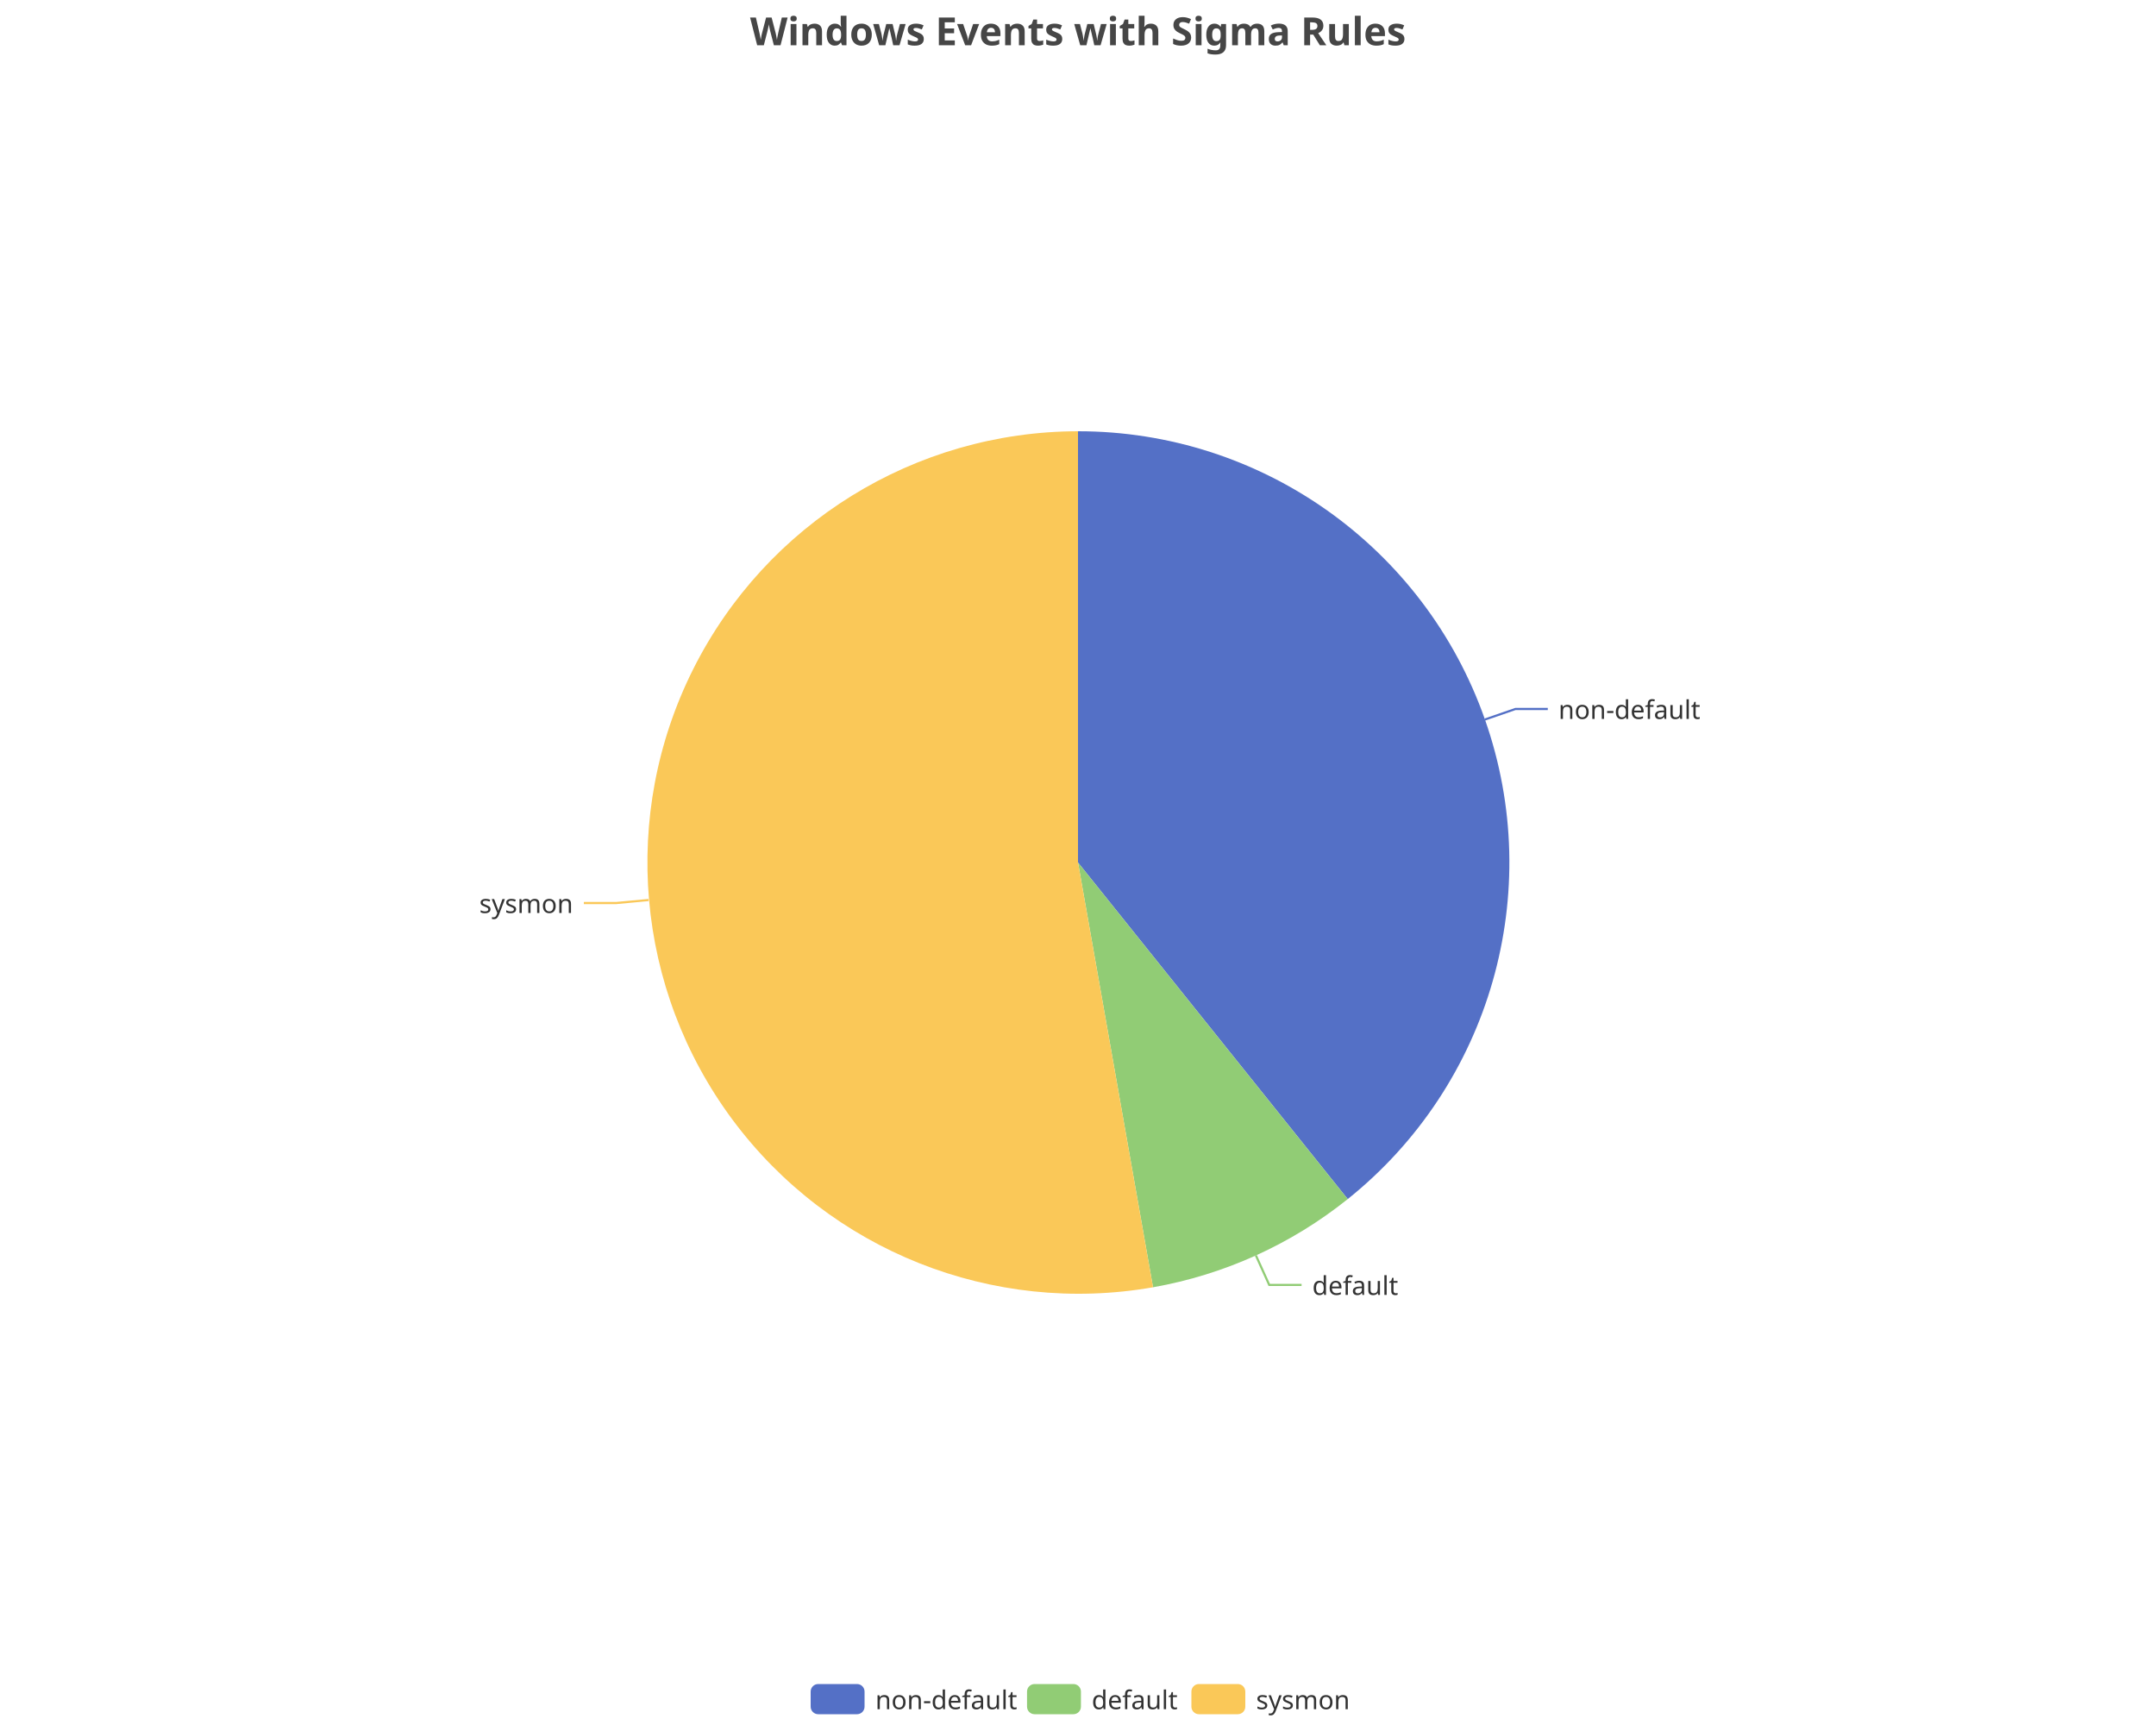
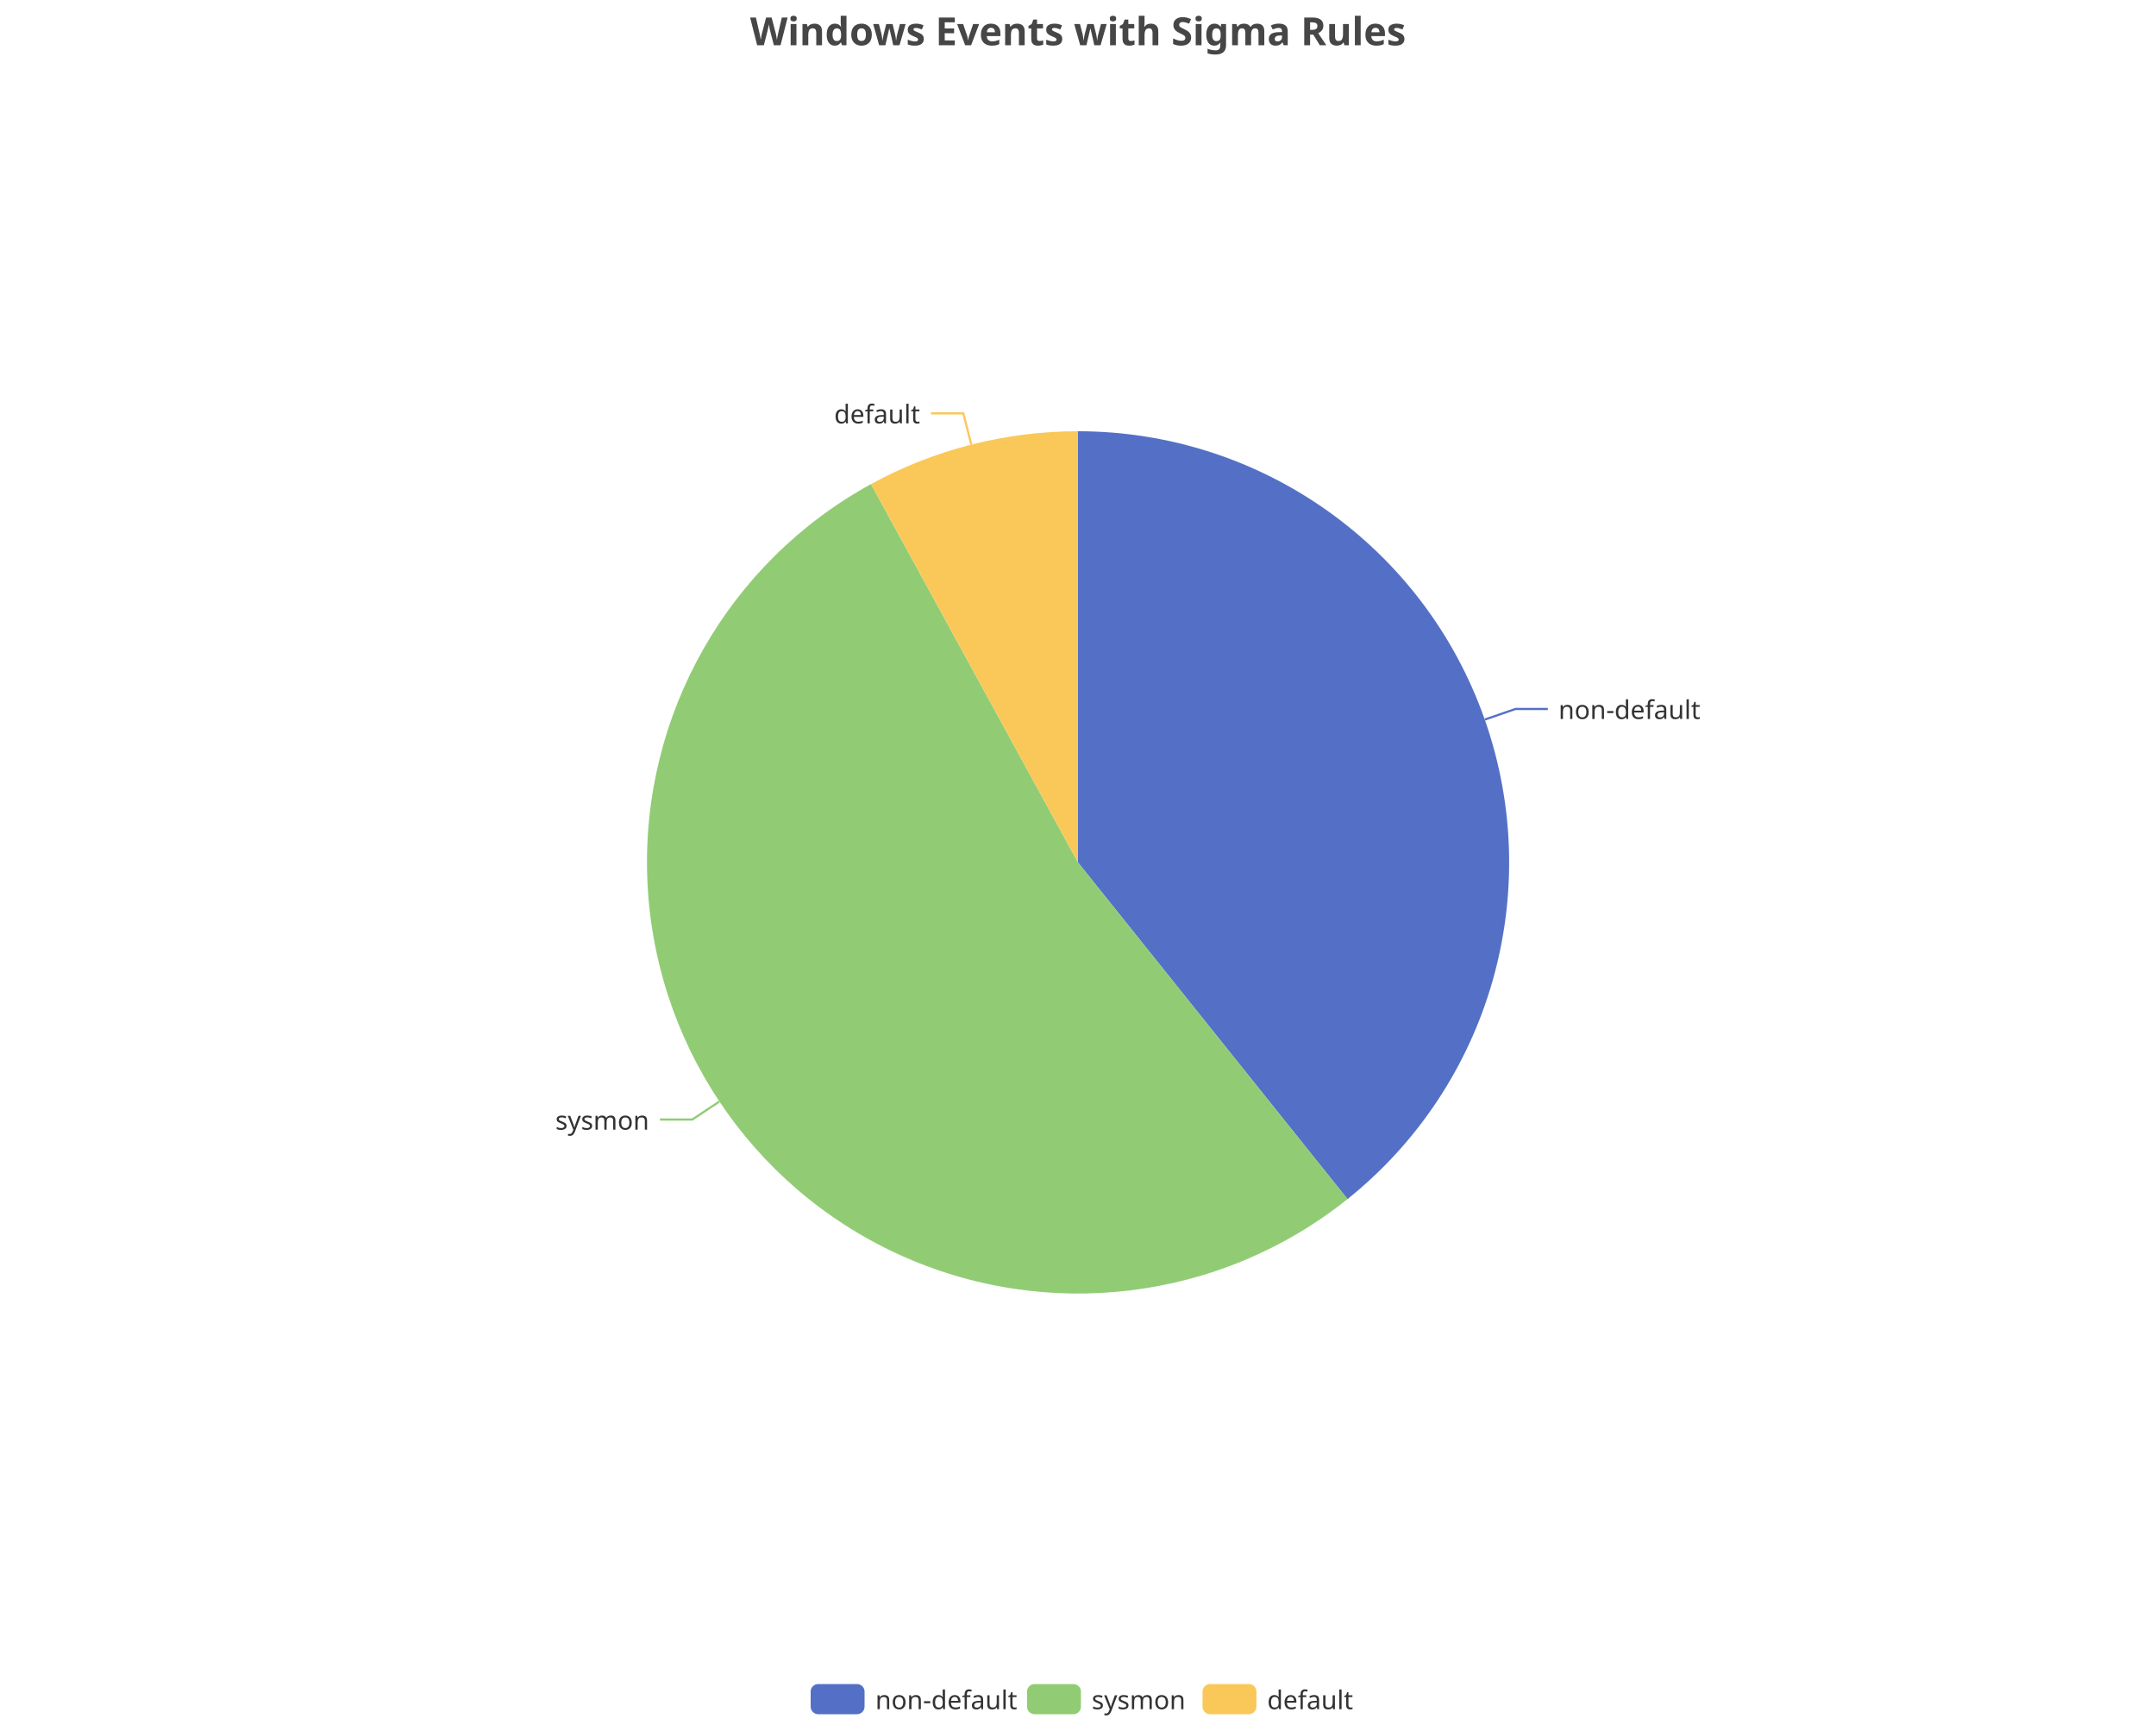
<svg xmlns="http://www.w3.org/2000/svg" width="1000" height="800" version="1.1" baseProfile="full" viewBox="0 0 1000 800">
  <rect width="1000" height="800" x="0" y="0" id="0" fill="none" />
  <polyline points="688.7 333.7 702.9 328.8 717.9 328.8" fill="none" stroke="#5470c6" />
-   <polyline points="582.5 582.2 588.7 595.9 603.7 595.9" fill="none" stroke="#91cc75" />
-   <polyline points="300.8 417.4 285.8 418.8 270.8 418.8" fill="none" stroke="#fac858" />
-   <path d="M500 200A200 200 0 0 1 625.1 556.1L500 400Z" fill="#5470c6" />
-   <path d="M625.1 556.1A200 200 0 0 1 534.8 597L500 400Z" fill="#91cc75" />
-   <path d="M534.8 597A200 200 0 1 1 500 200L500 400Z" fill="#fac858" />
-   <text dominant-baseline="central" text-anchor="start" style="font-size:12px;font-family:sans-serif;" transform="translate(722.8522 328.754)" fill="#333" stroke="rgb(255,255,255)" stroke-width="2" paint-order="stroke" stroke-miterlimit="2">non-default</text>
-   <text dominant-baseline="central" text-anchor="start" style="font-size:12px;font-family:sans-serif;" transform="translate(608.6664 595.8654)" fill="#333" stroke="rgb(255,255,255)" stroke-width="2" paint-order="stroke" stroke-miterlimit="2">default</text>
-   <text dominant-baseline="central" text-anchor="end" style="font-size:12px;font-family:sans-serif;" transform="translate(265.8193 418.7514)" fill="#333" stroke="rgb(255,255,255)" stroke-width="2" paint-order="stroke" stroke-miterlimit="2">sysmon</text>
+   <polyline points="333.6 510.9 321.1 519.2 306.1 519.2" fill="none" stroke="#91cc75" />
+   <polyline points="450.5 206.2 446.8 191.7 431.8 191.7" fill="none" stroke="#fac858" />
+   <path d="M500 200A200 200 0 0 1 625 556.1L500 400Z" fill="#5470c6" />
+   <path d="M625 556.1A200 200 0 1 1 404 224.5L500 400Z" fill="#91cc75" />
+   <path d="M404 224.5A200 200 0 0 1 500 200L500 400Z" fill="#fac858" />
+   <text dominant-baseline="central" text-anchor="start" style="font-size:12px;font-family:sans-serif;" transform="translate(722.8607 328.7784)" fill="#333" stroke="rgb(255,255,255)" stroke-width="2" paint-order="stroke" stroke-miterlimit="2">non-default</text>
+   <text dominant-baseline="central" text-anchor="end" style="font-size:12px;font-family:sans-serif;" transform="translate(301.0927 519.2359)" fill="#333" stroke="rgb(255,255,255)" stroke-width="2" paint-order="stroke" stroke-miterlimit="2">sysmon</text>
+   <text dominant-baseline="central" text-anchor="end" style="font-size:12px;font-family:sans-serif;" transform="translate(426.7618 191.6957)" fill="#333" stroke="rgb(255,255,255)" stroke-width="2" paint-order="stroke" stroke-miterlimit="2">default</text>
  <path d="M-5 -5l258 0l0 24l-258 0Z" transform="translate(376 781)" fill="rgb(0,0,0)" fill-opacity="0" stroke="#ccc" stroke-width="0" />
  <path d="M3.5 0L21.5 0A3.5 3.5 0 0 1 25 3.5L25 10.5A3.5 3.5 0 0 1 21.5 14L3.5 14A3.5 3.5 0 0 1 0 10.5L0 3.5A3.5 3.5 0 0 1 3.5 0" transform="translate(376 781)" fill="#5470c6" />
  <text dominant-baseline="central" text-anchor="start" style="font-size:12px;font-family:sans-serif;" x="30" y="7" transform="translate(376 781)" fill="#333">non-default</text>
  <path d="M3.5 0L21.5 0A3.5 3.5 0 0 1 25 3.5L25 10.5A3.5 3.5 0 0 1 21.5 14L3.5 14A3.5 3.5 0 0 1 0 10.5L0 3.5A3.5 3.5 0 0 1 3.5 0" transform="translate(476.36 781)" fill="#91cc75" />
-   <text dominant-baseline="central" text-anchor="start" style="font-size:12px;font-family:sans-serif;" x="30" y="7" transform="translate(476.36 781)" fill="#333">default</text>
-   <path d="M3.5 0L21.5 0A3.5 3.5 0 0 1 25 3.5L25 10.5A3.5 3.5 0 0 1 21.5 14L3.5 14A3.5 3.5 0 0 1 0 10.5L0 3.5A3.5 3.5 0 0 1 3.5 0" transform="translate(552.6 781)" fill="#fac858" />
-   <text dominant-baseline="central" text-anchor="start" style="font-size:12px;font-family:sans-serif;" x="30" y="7" transform="translate(552.6 781)" fill="#333">sysmon</text>
+   <text dominant-baseline="central" text-anchor="start" style="font-size:12px;font-family:sans-serif;" x="30" y="7" transform="translate(476.36 781)" fill="#333">sysmon</text>
+   <path d="M3.5 0L21.5 0A3.5 3.5 0 0 1 25 3.5L25 10.5A3.5 3.5 0 0 1 21.5 14L3.5 14A3.5 3.5 0 0 1 0 10.5L0 3.5A3.5 3.5 0 0 1 3.5 0" transform="translate(557.76 781)" fill="#fac858" />
+   <text dominant-baseline="central" text-anchor="start" style="font-size:12px;font-family:sans-serif;" x="30" y="7" transform="translate(557.76 781)" fill="#333">default</text>
  <path d="M-143.9 -5l287.7 0l0 28l-287.7 0Z" transform="translate(500 5)" fill="rgb(0,0,0)" fill-opacity="0" stroke="#ccc" stroke-width="0" />
  <text dominant-baseline="central" text-anchor="middle" style="font-size:18px;font-family:sans-serif;font-weight:bold;" xml:space="preserve" y="9" transform="translate(500 5)" fill="#464646">Windows Events with Sigma Rules</text>
</svg>
